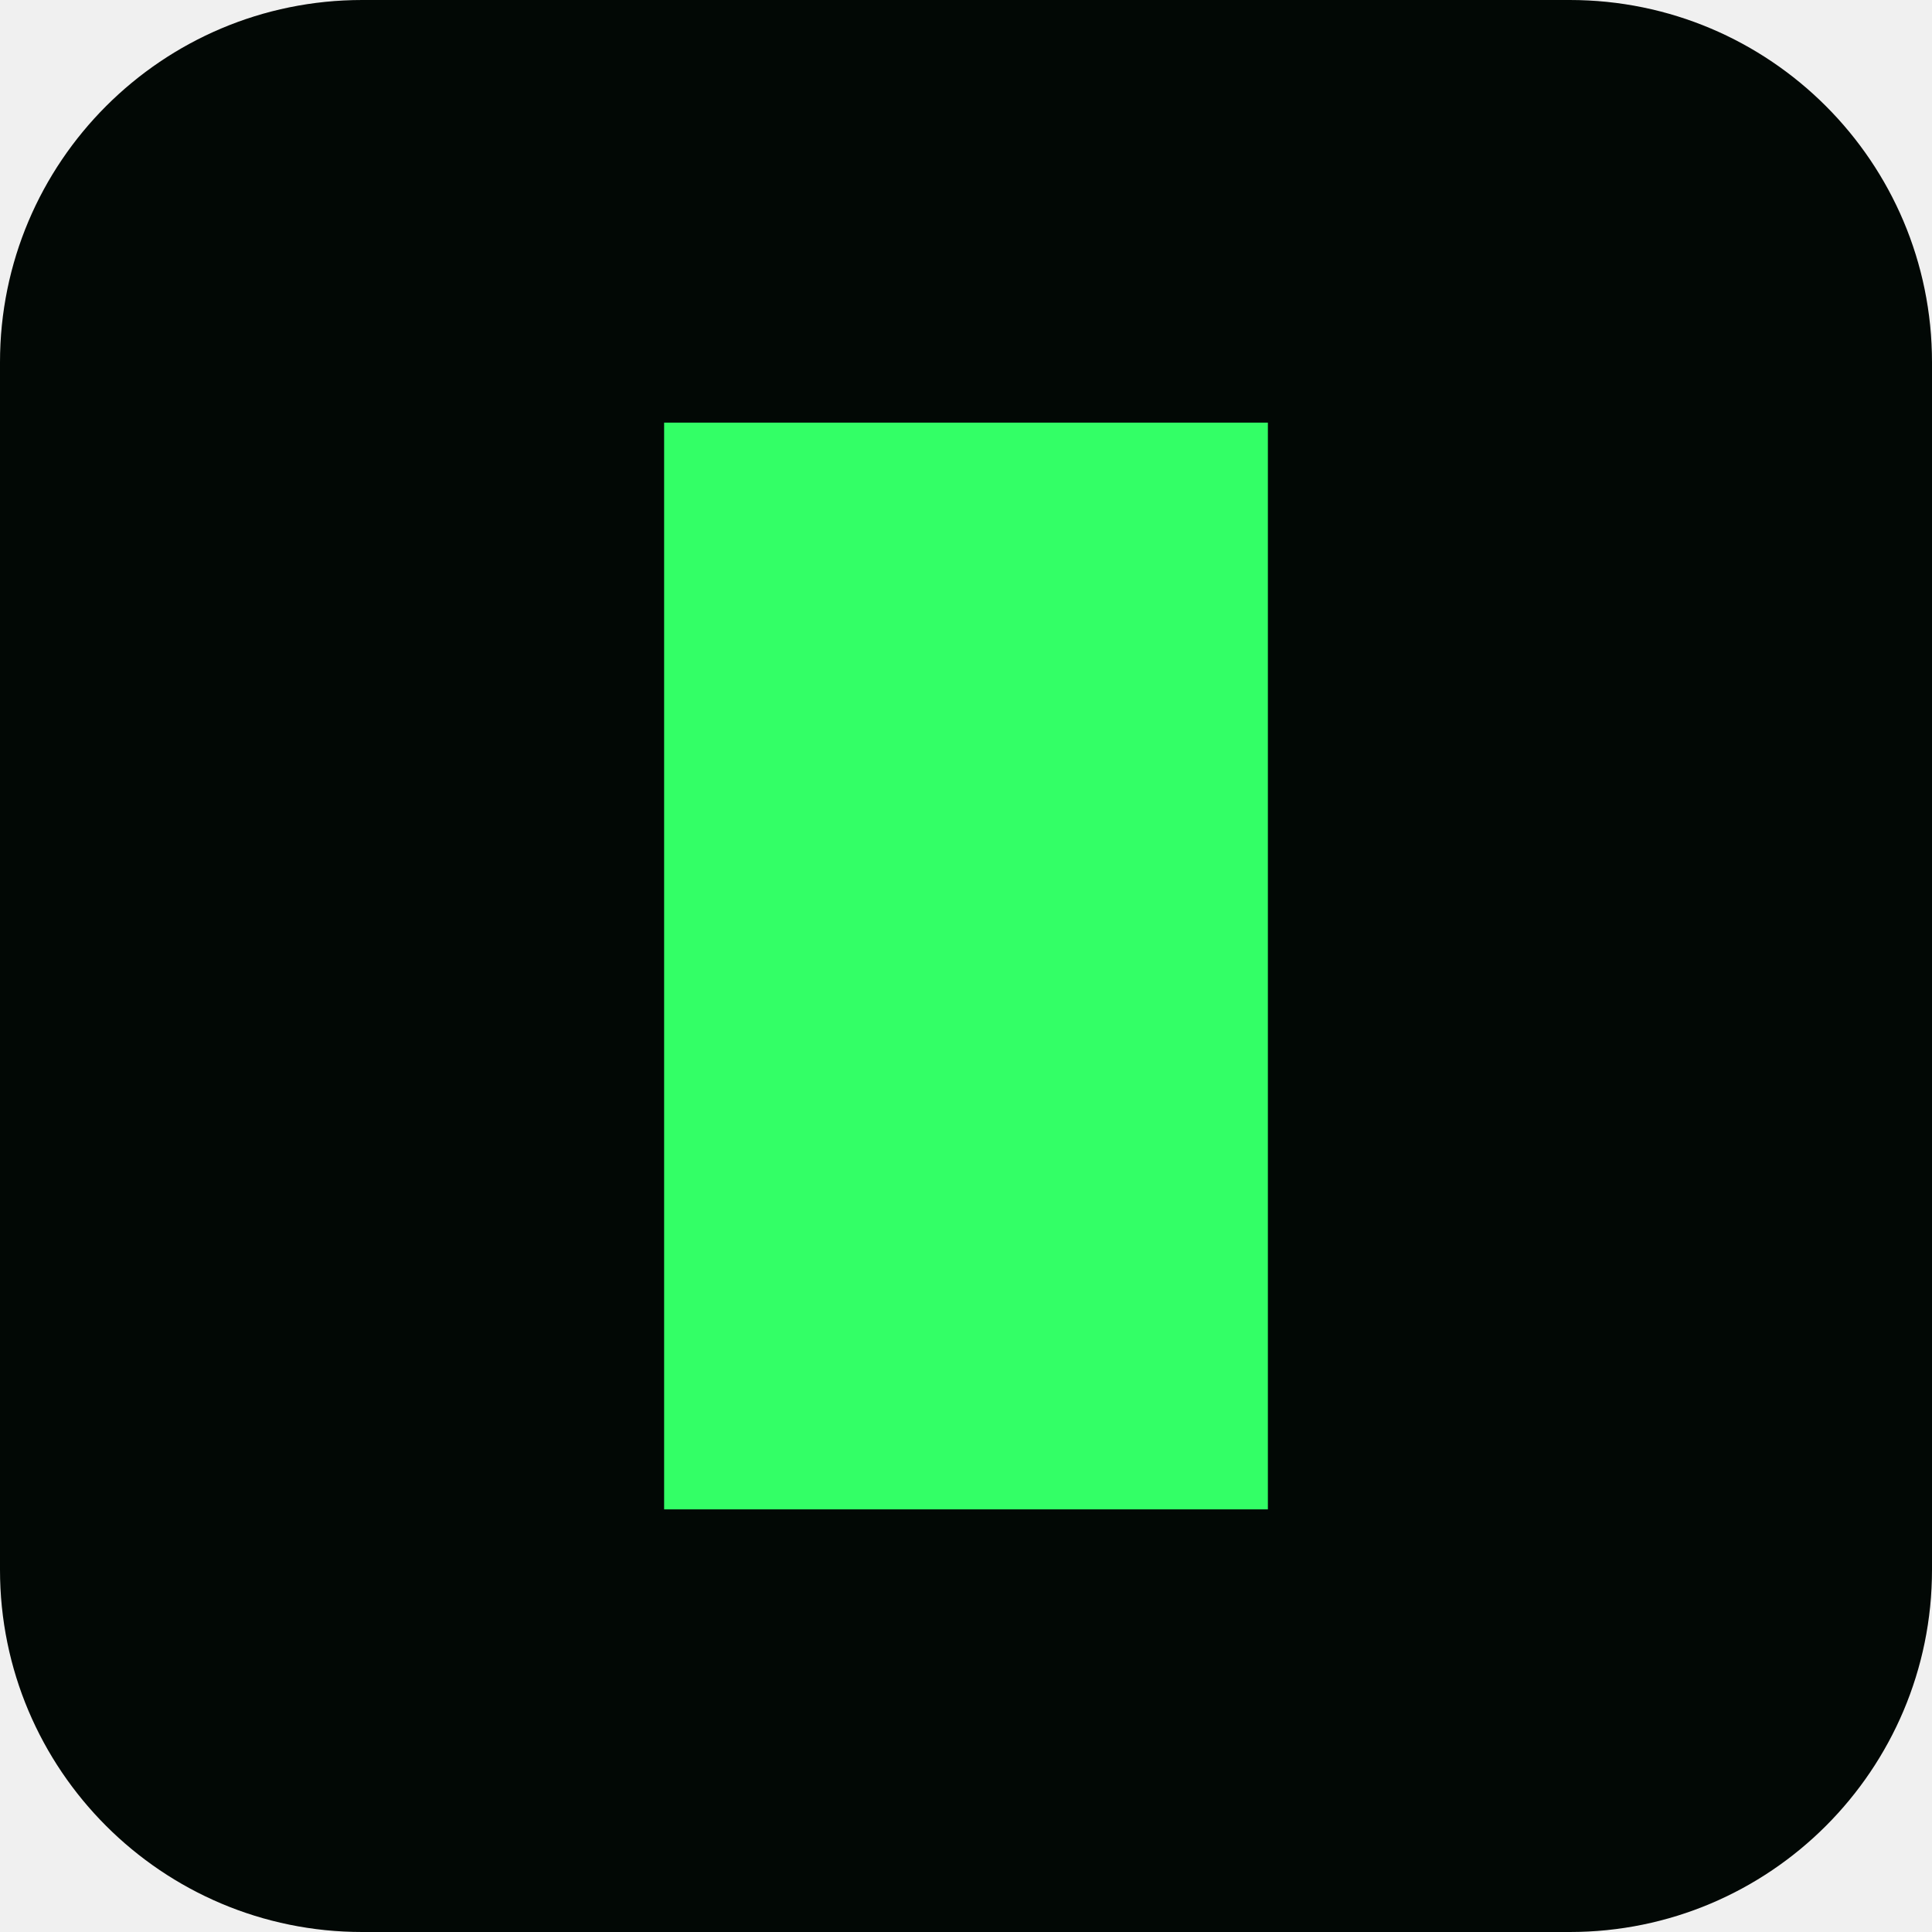
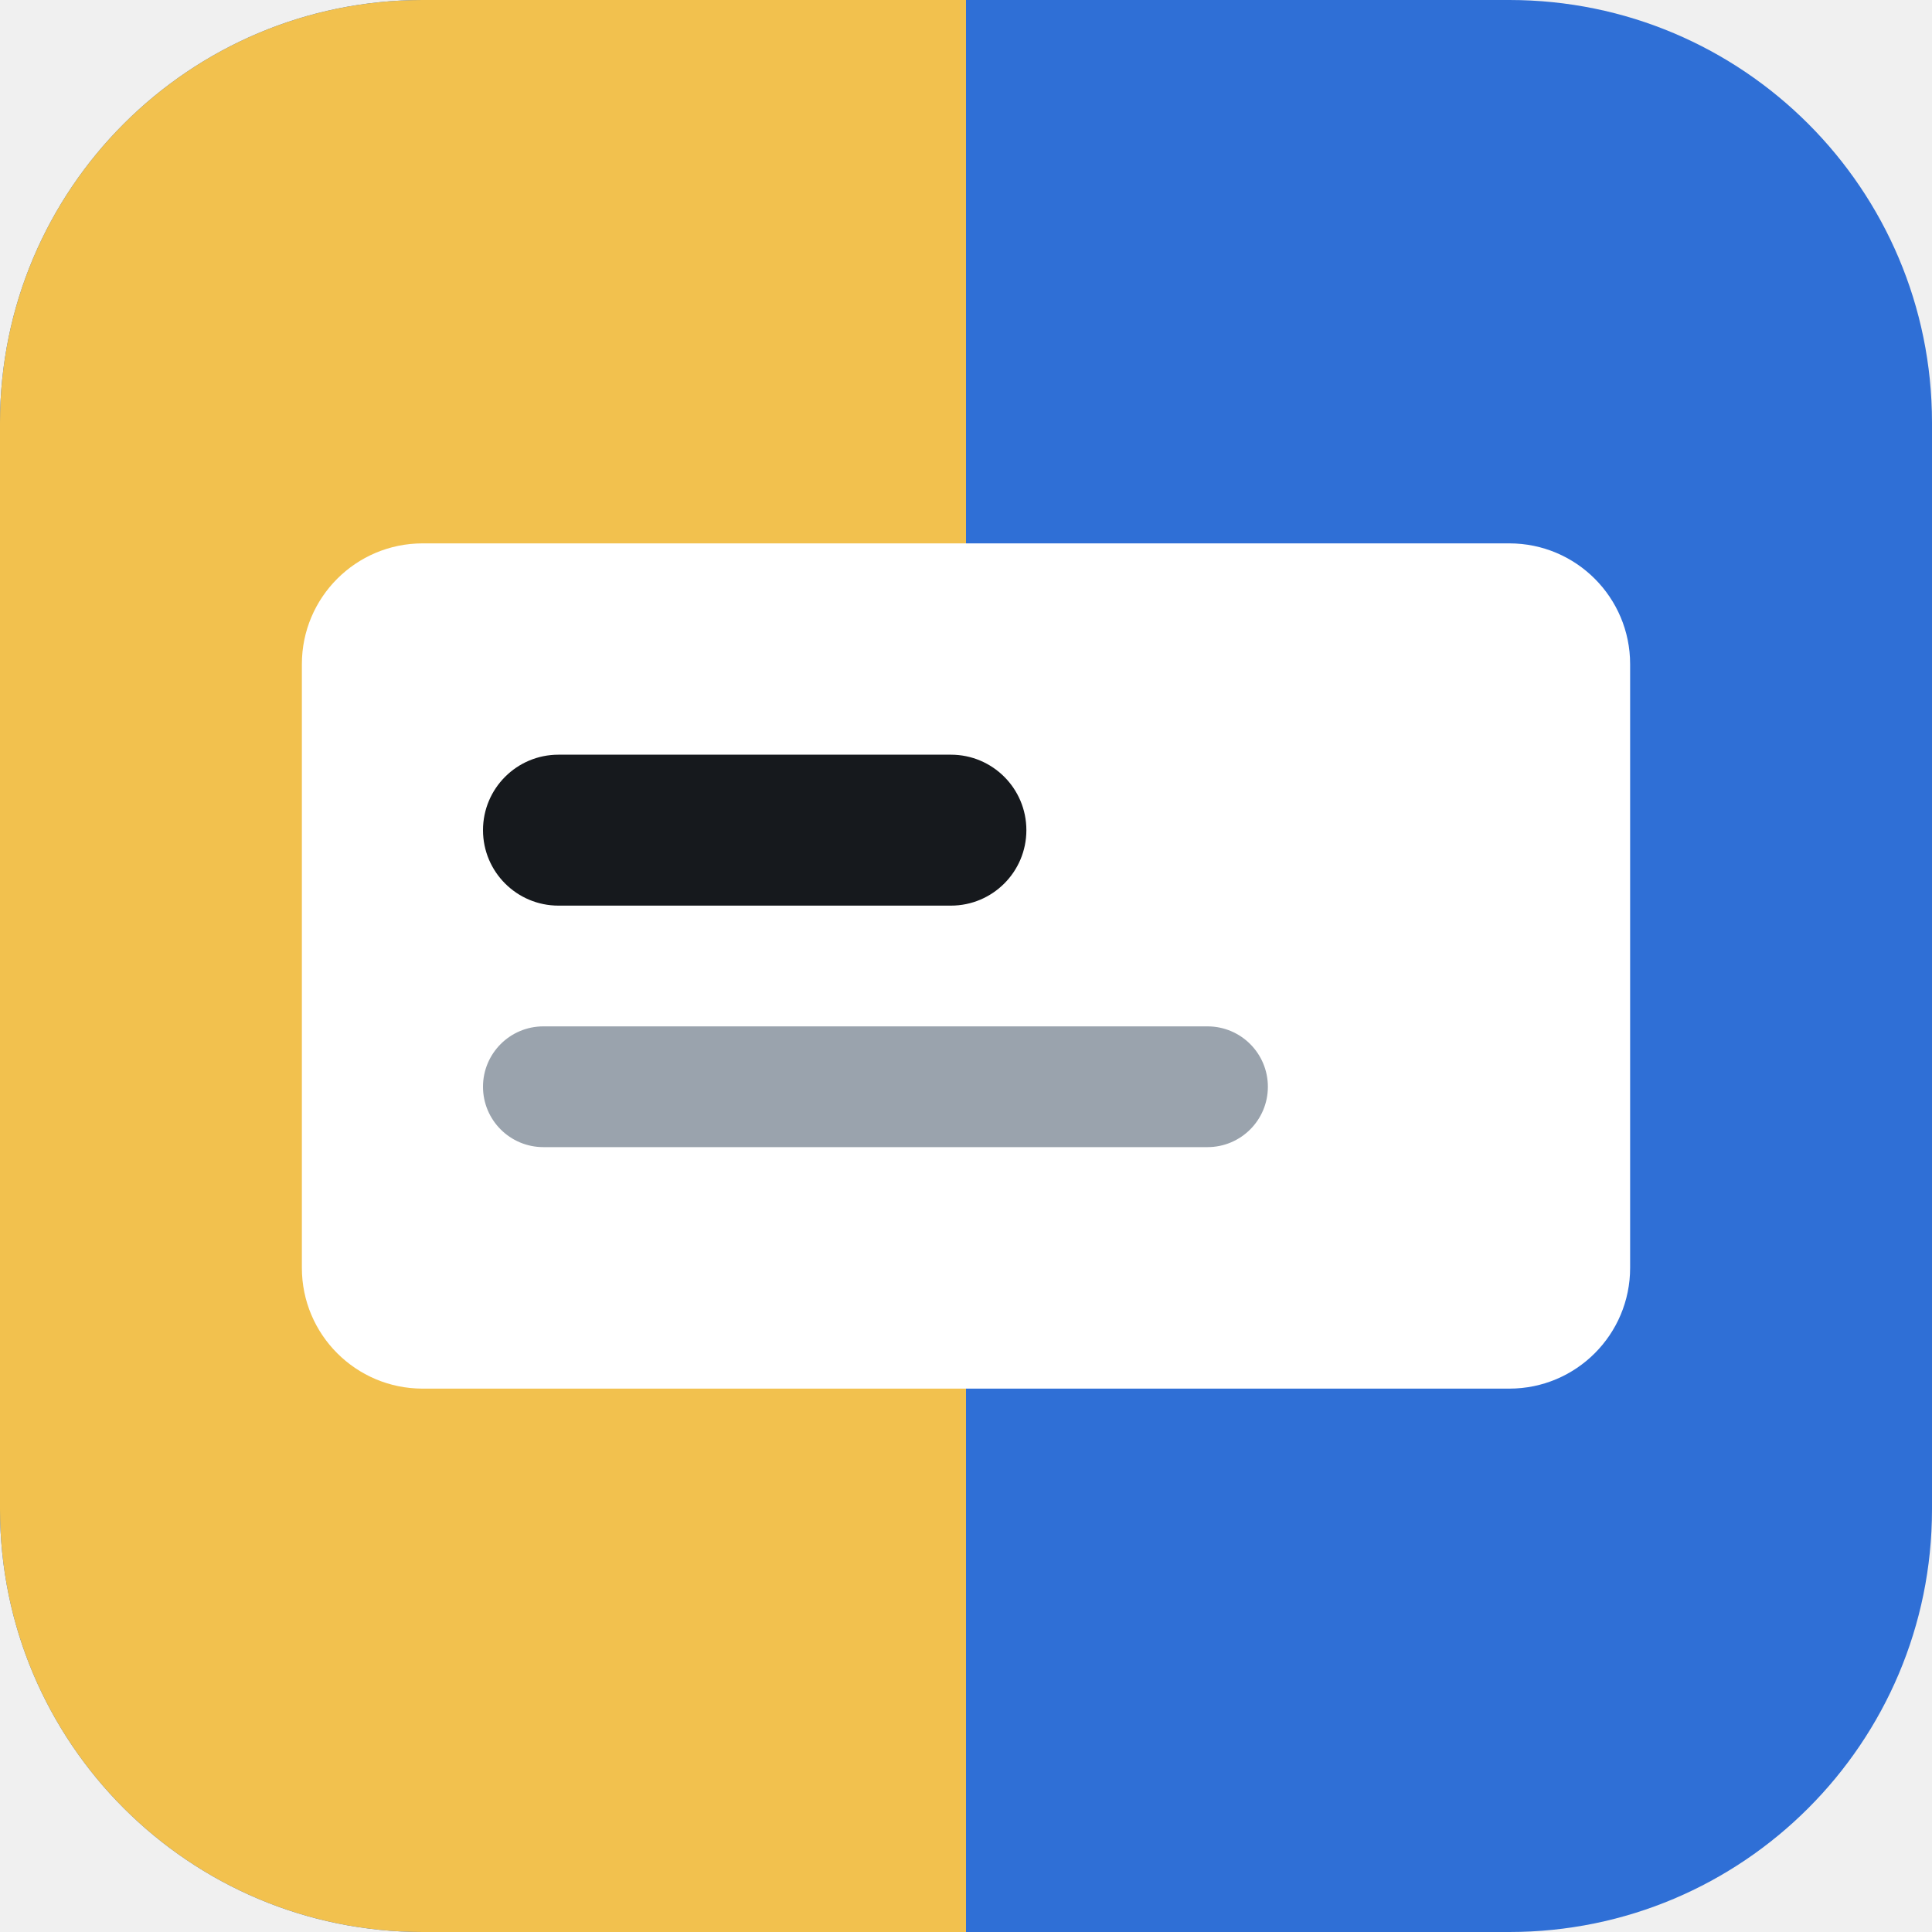
<svg xmlns="http://www.w3.org/2000/svg" viewBox="0 0 32 32">
-   <rect width="32" height="32" rx="6" fill="#020805" />
-   <rect x="11" y="7" width="10" height="18" fill="#33ff66" />
+   <rect width="32" height="32" rx="7" fill="#2f6fd6" />
+   <path d="M7 0h9v32H7a7 7 0 0 1-7-7V7a7 7 0 0 1 7-7Z" fill="#f2c14e" />
+   <rect x="5" y="9" width="22" height="14" rx="2" fill="#ffffff" />
+   <rect x="8" y="12.5" width="9" height="2.5" rx="1.25" fill="#16191d" />
+   <rect x="8" y="17" width="13" height="2" rx="1" fill="#9aa3ad" />
</svg>
